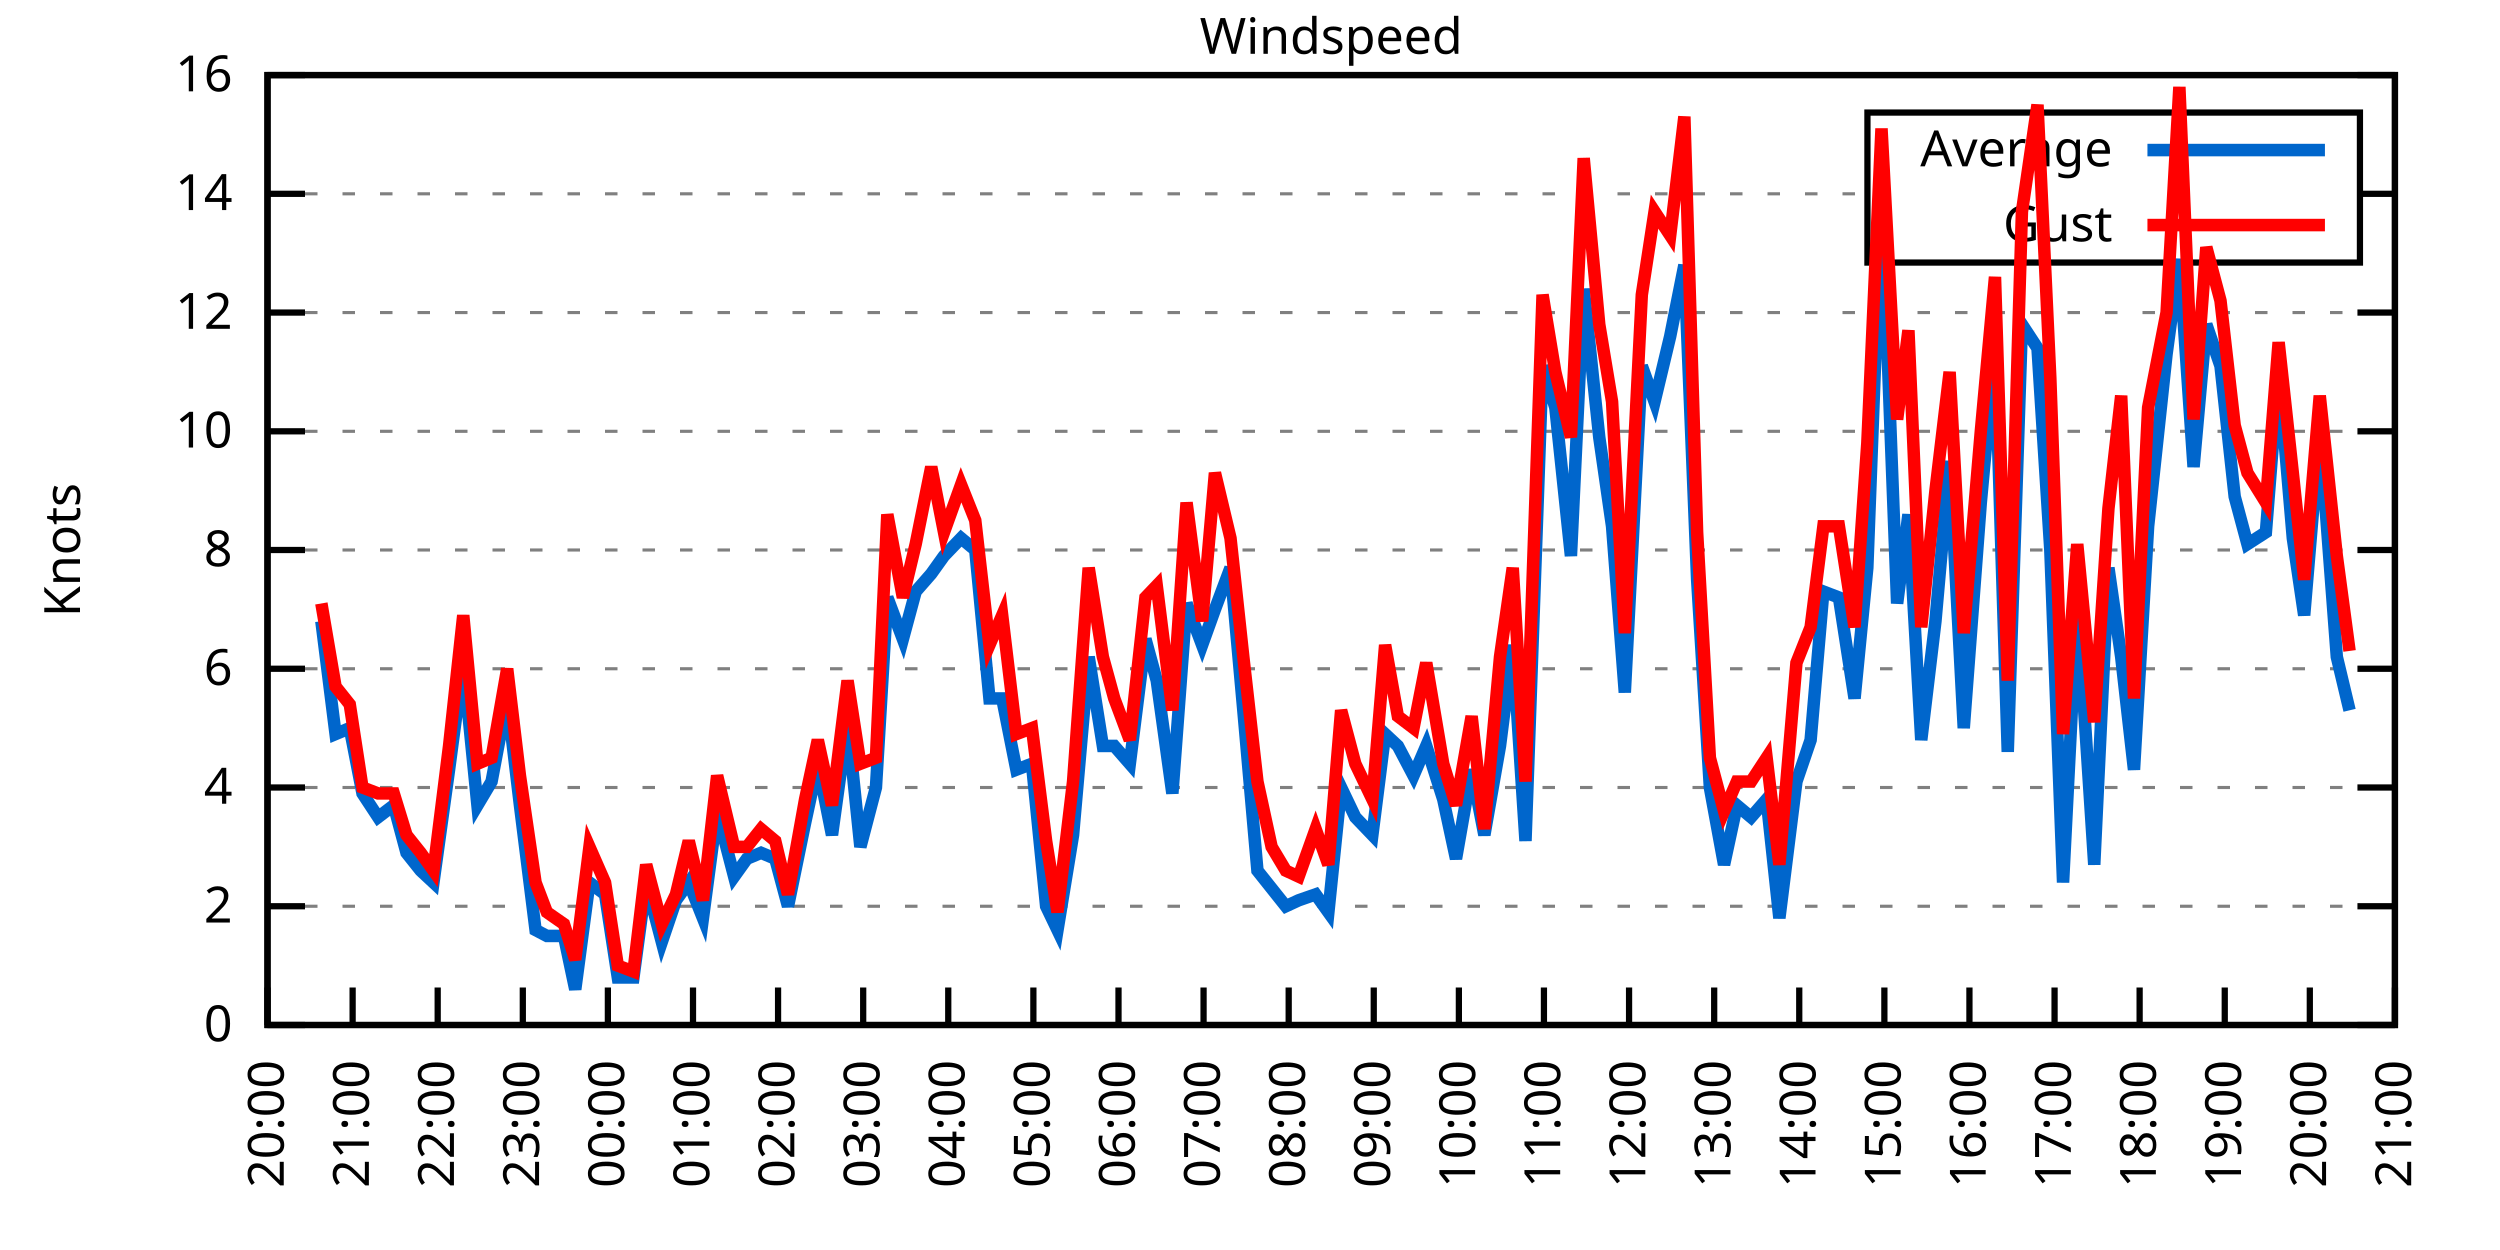
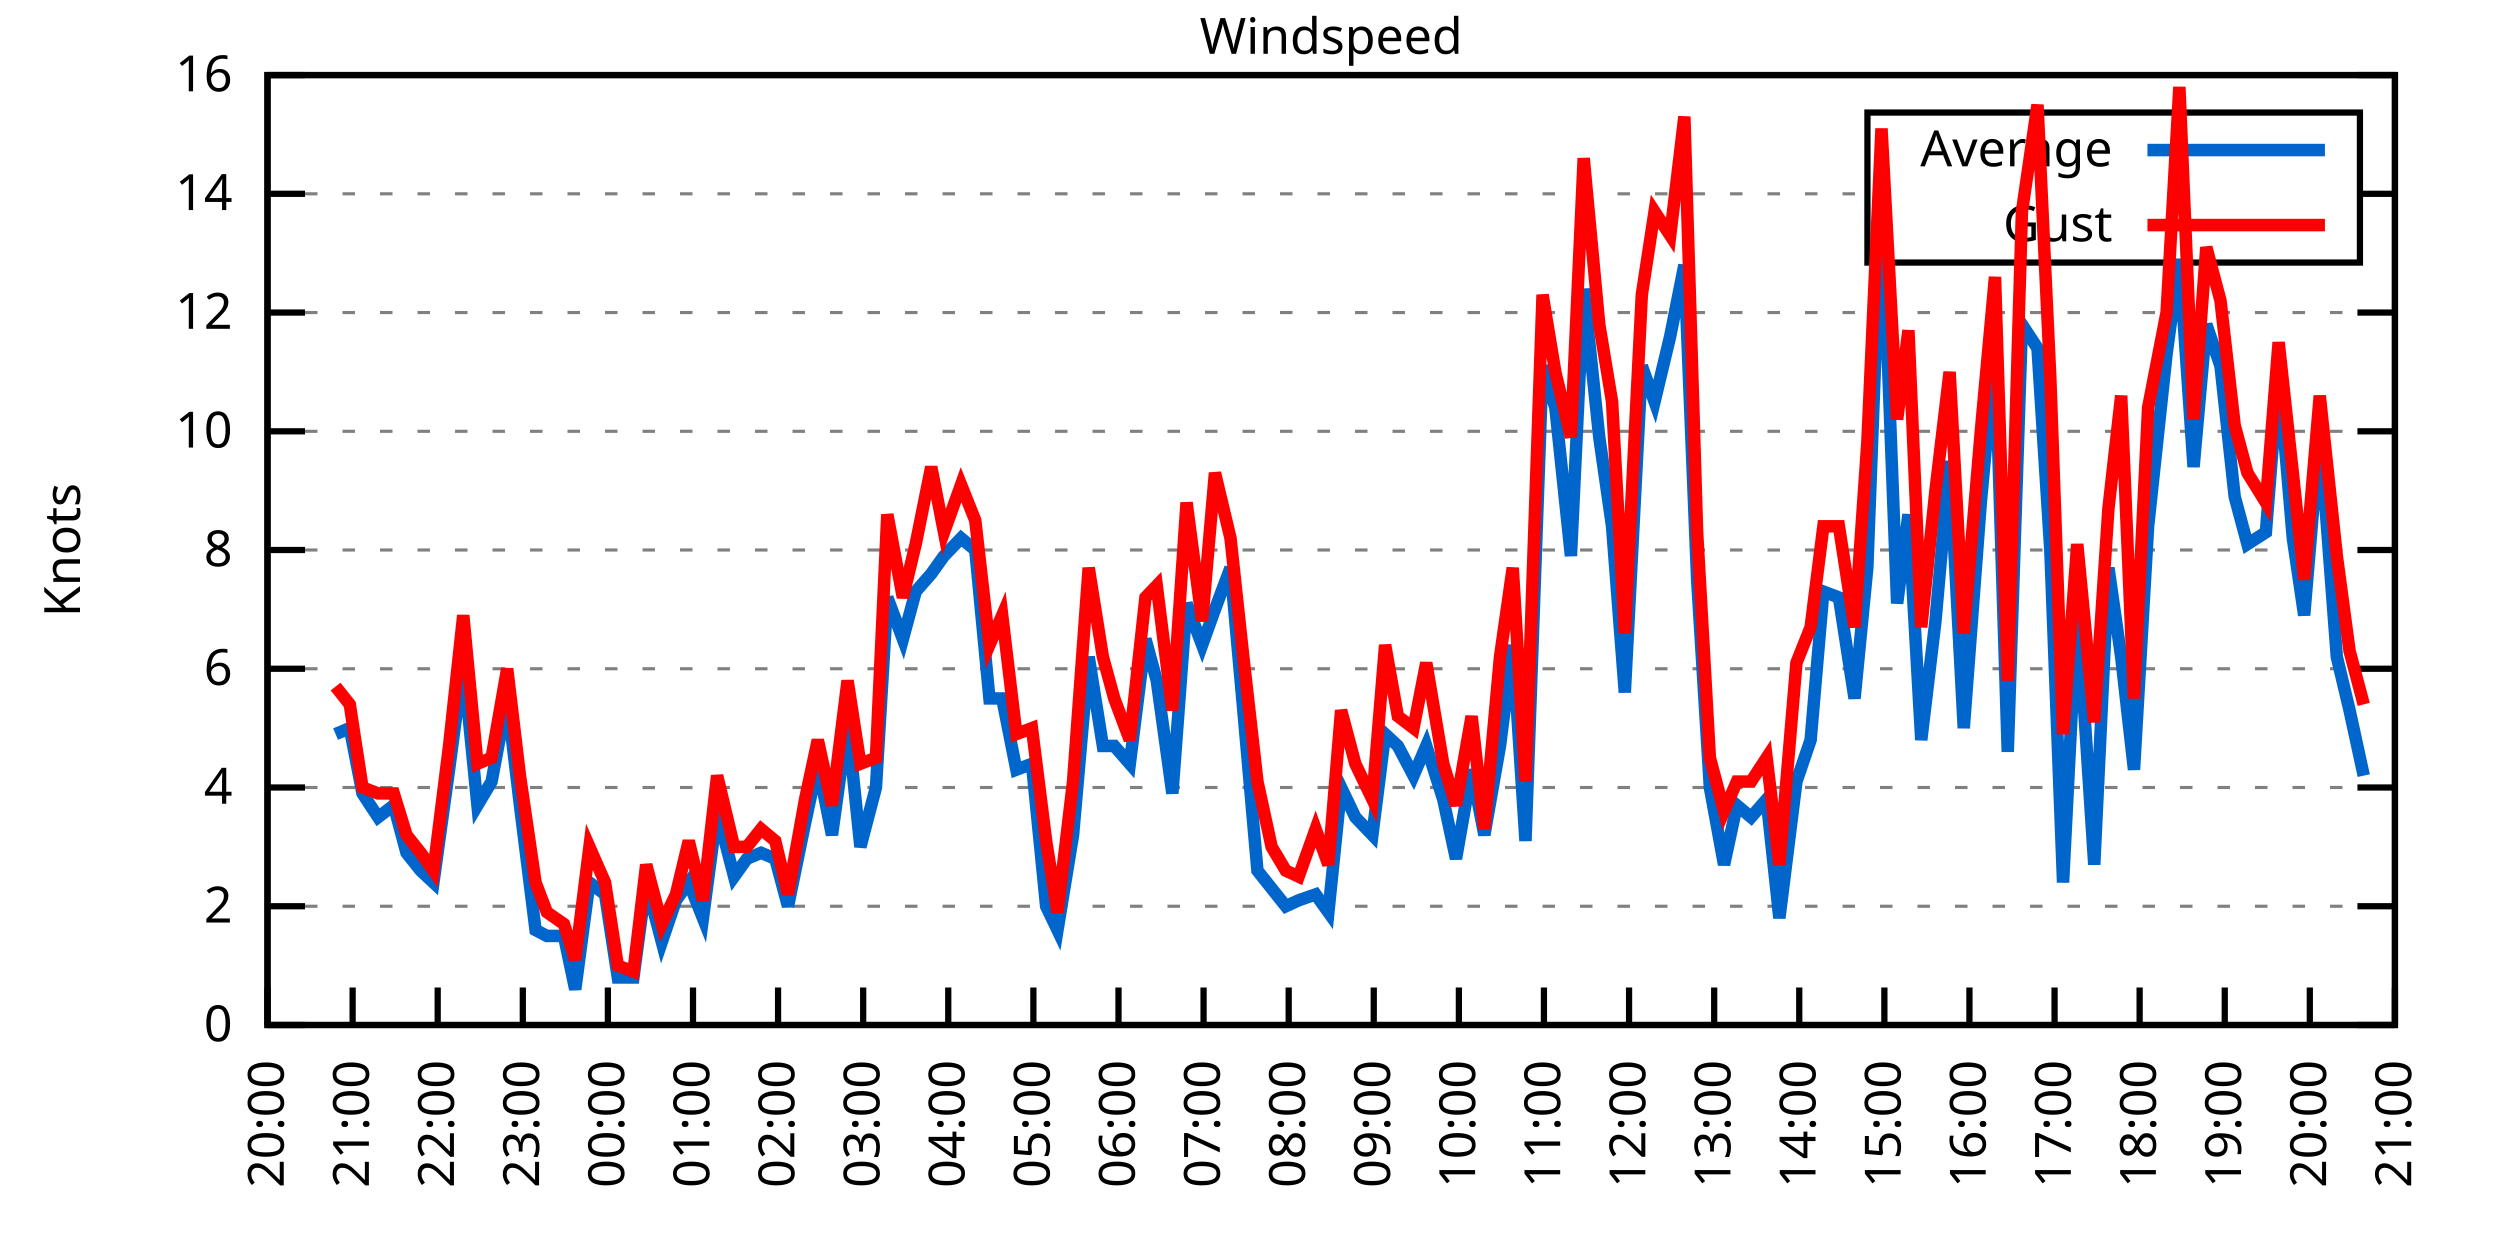
<svg xmlns="http://www.w3.org/2000/svg" xmlns:xlink="http://www.w3.org/1999/xlink" width="400" height="200" viewBox="0 0 400 200">
  <g id="gnuplot_canvas">
    <rect x="0" y="0" width="400" height="200" fill="none" />
    <defs>
      <circle id="gpDot" r="0.5" stroke-width="0.5" stroke="currentColor" />
      <path id="gpPt0" stroke-width="0.333" stroke="currentColor" d="M-1,0 h2 M0,-1 v2" />
      <path id="gpPt1" stroke-width="0.333" stroke="currentColor" d="M-1,-1 L1,1 M1,-1 L-1,1" />
      <path id="gpPt2" stroke-width="0.333" stroke="currentColor" d="M-1,0 L1,0 M0,-1 L0,1 M-1,-1 L1,1 M-1,1 L1,-1" />
      <rect id="gpPt3" stroke-width="0.333" stroke="currentColor" x="-1" y="-1" width="2" height="2" />
      <rect id="gpPt4" stroke-width="0.333" stroke="currentColor" fill="currentColor" x="-1" y="-1" width="2" height="2" />
      <circle id="gpPt5" stroke-width="0.333" stroke="currentColor" cx="0" cy="0" r="1" />
      <use xlink:href="#gpPt5" id="gpPt6" fill="currentColor" stroke="none" />
      <path id="gpPt7" stroke-width="0.333" stroke="currentColor" d="M0,-1.33 L-1.33,0.67 L1.33,0.67 z" />
      <use xlink:href="#gpPt7" id="gpPt8" fill="currentColor" stroke="none" />
      <use xlink:href="#gpPt7" id="gpPt9" stroke="currentColor" transform="rotate(180)" />
      <use xlink:href="#gpPt9" id="gpPt10" fill="currentColor" stroke="none" />
      <use xlink:href="#gpPt3" id="gpPt11" stroke="currentColor" transform="rotate(45)" />
      <use xlink:href="#gpPt11" id="gpPt12" fill="currentColor" stroke="none" />
      <path id="gpPt13" stroke-width="0.333" stroke="currentColor" d="M0,1.330 L1.265,0.411 L0.782,-1.067 L-0.782,-1.076 L-1.265,0.411 z" />
      <use xlink:href="#gpPt13" id="gpPt14" fill="currentColor" stroke="none" />
      <filter id="textbox" filterUnits="objectBoundingBox" x="0" y="0" height="1" width="1">
        <feFlood flood-color="white" flood-opacity="1" result="bgnd" />
        <feComposite in="SourceGraphic" in2="bgnd" operator="atop" />
      </filter>
      <filter id="greybox" filterUnits="objectBoundingBox" x="0" y="0" height="1" width="1">
        <feFlood flood-color="lightgrey" flood-opacity="1" result="grey" />
        <feComposite in="SourceGraphic" in2="grey" operator="atop" />
      </filter>
    </defs>
    <g fill="none" color="white" stroke="currentColor" stroke-width="1.00" stroke-linecap="butt" stroke-linejoin="miter">
</g>
    <g fill="none" color="black" stroke="currentColor" stroke-width="1.00" stroke-linecap="butt" stroke-linejoin="miter">
      <g stroke="none" shape-rendering="crispEdges">
        <polygon fill="rgb(255, 255, 255)" points="42.80,164.00 383.18,164.00 383.18,12.02 42.80,12.02 " />
      </g>
    </g>
    <g fill="none" color="black" stroke="currentColor" stroke-width="1.00" stroke-linecap="butt" stroke-linejoin="miter">
</g>
    <g fill="none" color="black" stroke="black" stroke-width="0.50" stroke-linecap="butt" stroke-linejoin="miter">
</g>
    <g fill="none" color="gray" stroke="currentColor" stroke-width="0.50" stroke-linecap="butt" stroke-linejoin="miter">
      <path stroke="gray" stroke-dasharray="2,4" class="gridline" d="M42.80,164.00 L383.19,164.00  " />
    </g>
    <g fill="none" color="gray" stroke="gray" stroke-width="1.00" stroke-linecap="butt" stroke-linejoin="miter">
</g>
    <g fill="none" color="black" stroke="currentColor" stroke-width="1.00" stroke-linecap="butt" stroke-linejoin="miter">
      <path stroke="black" d="M42.80,164.00 L48.80,164.00 M383.19,164.00 L377.19,164.00  " />
      <g transform="translate(37.20,166.60)" stroke="none" fill="black" font-family="Sans" font-size="8.00" text-anchor="end">
        <text>
          <tspan font-family="Sans"> 0</tspan>
        </text>
      </g>
    </g>
    <g fill="none" color="black" stroke="currentColor" stroke-width="1.00" stroke-linecap="butt" stroke-linejoin="miter">
</g>
    <g fill="none" color="black" stroke="black" stroke-width="0.50" stroke-linecap="butt" stroke-linejoin="miter">
</g>
    <g fill="none" color="gray" stroke="currentColor" stroke-width="0.50" stroke-linecap="butt" stroke-linejoin="miter">
      <path stroke="gray" stroke-dasharray="2,4" class="gridline" d="M42.80,145.00 L383.19,145.00  " />
    </g>
    <g fill="none" color="gray" stroke="gray" stroke-width="1.00" stroke-linecap="butt" stroke-linejoin="miter">
</g>
    <g fill="none" color="black" stroke="currentColor" stroke-width="1.00" stroke-linecap="butt" stroke-linejoin="miter">
      <path stroke="black" d="M42.80,145.00 L48.80,145.00 M383.19,145.00 L377.19,145.00  " />
      <g transform="translate(37.20,147.60)" stroke="none" fill="black" font-family="Sans" font-size="8.00" text-anchor="end">
        <text>
          <tspan font-family="Sans"> 2</tspan>
        </text>
      </g>
    </g>
    <g fill="none" color="black" stroke="currentColor" stroke-width="1.00" stroke-linecap="butt" stroke-linejoin="miter">
</g>
    <g fill="none" color="black" stroke="black" stroke-width="0.50" stroke-linecap="butt" stroke-linejoin="miter">
</g>
    <g fill="none" color="gray" stroke="currentColor" stroke-width="0.50" stroke-linecap="butt" stroke-linejoin="miter">
      <path stroke="gray" stroke-dasharray="2,4" class="gridline" d="M42.80,126.00 L383.19,126.00  " />
    </g>
    <g fill="none" color="gray" stroke="gray" stroke-width="1.00" stroke-linecap="butt" stroke-linejoin="miter">
</g>
    <g fill="none" color="black" stroke="currentColor" stroke-width="1.00" stroke-linecap="butt" stroke-linejoin="miter">
      <path stroke="black" d="M42.80,126.00 L48.80,126.00 M383.19,126.00 L377.19,126.00  " />
      <g transform="translate(37.20,128.60)" stroke="none" fill="black" font-family="Sans" font-size="8.00" text-anchor="end">
        <text>
          <tspan font-family="Sans"> 4</tspan>
        </text>
      </g>
    </g>
    <g fill="none" color="black" stroke="currentColor" stroke-width="1.00" stroke-linecap="butt" stroke-linejoin="miter">
</g>
    <g fill="none" color="black" stroke="black" stroke-width="0.50" stroke-linecap="butt" stroke-linejoin="miter">
</g>
    <g fill="none" color="gray" stroke="currentColor" stroke-width="0.50" stroke-linecap="butt" stroke-linejoin="miter">
      <path stroke="gray" stroke-dasharray="2,4" class="gridline" d="M42.80,107.00 L383.19,107.00  " />
    </g>
    <g fill="none" color="gray" stroke="gray" stroke-width="1.00" stroke-linecap="butt" stroke-linejoin="miter">
</g>
    <g fill="none" color="black" stroke="currentColor" stroke-width="1.00" stroke-linecap="butt" stroke-linejoin="miter">
      <path stroke="black" d="M42.80,107.00 L48.80,107.00 M383.19,107.00 L377.19,107.00  " />
      <g transform="translate(37.20,109.60)" stroke="none" fill="black" font-family="Sans" font-size="8.00" text-anchor="end">
        <text>
          <tspan font-family="Sans"> 6</tspan>
        </text>
      </g>
    </g>
    <g fill="none" color="black" stroke="currentColor" stroke-width="1.00" stroke-linecap="butt" stroke-linejoin="miter">
</g>
    <g fill="none" color="black" stroke="black" stroke-width="0.50" stroke-linecap="butt" stroke-linejoin="miter">
</g>
    <g fill="none" color="gray" stroke="currentColor" stroke-width="0.50" stroke-linecap="butt" stroke-linejoin="miter">
      <path stroke="gray" stroke-dasharray="2,4" class="gridline" d="M42.80,88.00 L383.19,88.00  " />
    </g>
    <g fill="none" color="gray" stroke="gray" stroke-width="1.00" stroke-linecap="butt" stroke-linejoin="miter">
</g>
    <g fill="none" color="black" stroke="currentColor" stroke-width="1.00" stroke-linecap="butt" stroke-linejoin="miter">
      <path stroke="black" d="M42.80,88.00 L48.80,88.00 M383.19,88.00 L377.19,88.00  " />
      <g transform="translate(37.20,90.60)" stroke="none" fill="black" font-family="Sans" font-size="8.00" text-anchor="end">
        <text>
          <tspan font-family="Sans"> 8</tspan>
        </text>
      </g>
    </g>
    <g fill="none" color="black" stroke="currentColor" stroke-width="1.00" stroke-linecap="butt" stroke-linejoin="miter">
</g>
    <g fill="none" color="black" stroke="black" stroke-width="0.50" stroke-linecap="butt" stroke-linejoin="miter">
</g>
    <g fill="none" color="gray" stroke="currentColor" stroke-width="0.50" stroke-linecap="butt" stroke-linejoin="miter">
      <path stroke="gray" stroke-dasharray="2,4" class="gridline" d="M42.80,69.01 L383.19,69.01  " />
    </g>
    <g fill="none" color="gray" stroke="gray" stroke-width="1.00" stroke-linecap="butt" stroke-linejoin="miter">
</g>
    <g fill="none" color="black" stroke="currentColor" stroke-width="1.00" stroke-linecap="butt" stroke-linejoin="miter">
      <path stroke="black" d="M42.80,69.01 L48.80,69.01 M383.19,69.01 L377.19,69.01  " />
      <g transform="translate(37.20,71.61)" stroke="none" fill="black" font-family="Sans" font-size="8.00" text-anchor="end">
        <text>
          <tspan font-family="Sans"> 10</tspan>
        </text>
      </g>
    </g>
    <g fill="none" color="black" stroke="currentColor" stroke-width="1.00" stroke-linecap="butt" stroke-linejoin="miter">
</g>
    <g fill="none" color="black" stroke="black" stroke-width="0.50" stroke-linecap="butt" stroke-linejoin="miter">
</g>
    <g fill="none" color="gray" stroke="currentColor" stroke-width="0.50" stroke-linecap="butt" stroke-linejoin="miter">
      <path stroke="gray" stroke-dasharray="2,4" class="gridline" d="M42.80,50.01 L383.19,50.01  " />
    </g>
    <g fill="none" color="gray" stroke="gray" stroke-width="1.00" stroke-linecap="butt" stroke-linejoin="miter">
</g>
    <g fill="none" color="black" stroke="currentColor" stroke-width="1.00" stroke-linecap="butt" stroke-linejoin="miter">
      <path stroke="black" d="M42.80,50.01 L48.80,50.01 M383.19,50.01 L377.19,50.01  " />
      <g transform="translate(37.20,52.61)" stroke="none" fill="black" font-family="Sans" font-size="8.00" text-anchor="end">
        <text>
          <tspan font-family="Sans"> 12</tspan>
        </text>
      </g>
    </g>
    <g fill="none" color="black" stroke="currentColor" stroke-width="1.00" stroke-linecap="butt" stroke-linejoin="miter">
</g>
    <g fill="none" color="black" stroke="black" stroke-width="0.50" stroke-linecap="butt" stroke-linejoin="miter">
</g>
    <g fill="none" color="gray" stroke="currentColor" stroke-width="0.50" stroke-linecap="butt" stroke-linejoin="miter">
      <path stroke="gray" stroke-dasharray="2,4" class="gridline" d="M42.80,31.01 L298.79,31.01 M377.59,31.01 L383.19,31.01  " />
    </g>
    <g fill="none" color="gray" stroke="gray" stroke-width="1.00" stroke-linecap="butt" stroke-linejoin="miter">
</g>
    <g fill="none" color="black" stroke="currentColor" stroke-width="1.00" stroke-linecap="butt" stroke-linejoin="miter">
      <path stroke="black" d="M42.80,31.01 L48.80,31.01 M383.19,31.01 L377.19,31.01  " />
      <g transform="translate(37.20,33.61)" stroke="none" fill="black" font-family="Sans" font-size="8.00" text-anchor="end">
        <text>
          <tspan font-family="Sans"> 14</tspan>
        </text>
      </g>
    </g>
    <g fill="none" color="black" stroke="currentColor" stroke-width="1.00" stroke-linecap="butt" stroke-linejoin="miter">
</g>
    <g fill="none" color="black" stroke="black" stroke-width="0.50" stroke-linecap="butt" stroke-linejoin="miter">
</g>
    <g fill="none" color="gray" stroke="currentColor" stroke-width="0.50" stroke-linecap="butt" stroke-linejoin="miter">
      <path stroke="gray" stroke-dasharray="2,4" class="gridline" d="M42.80,12.01 L383.19,12.01  " />
    </g>
    <g fill="none" color="gray" stroke="gray" stroke-width="1.00" stroke-linecap="butt" stroke-linejoin="miter">
</g>
    <g fill="none" color="black" stroke="currentColor" stroke-width="1.00" stroke-linecap="butt" stroke-linejoin="miter">
      <path stroke="black" d="M42.80,12.01 L48.80,12.01 M383.19,12.01 L377.19,12.01  " />
      <g transform="translate(37.20,14.61)" stroke="none" fill="black" font-family="Sans" font-size="8.00" text-anchor="end">
        <text>
          <tspan font-family="Sans"> 16</tspan>
        </text>
      </g>
    </g>
    <g fill="none" color="black" stroke="currentColor" stroke-width="1.00" stroke-linecap="butt" stroke-linejoin="miter">
      <path stroke="black" d="M42.80,164.00 L42.80,158.00  " />
      <g transform="translate(45.40,169.60) rotate(270.00)" stroke="none" fill="black" font-family="Sans" font-size="8.00" text-anchor="end">
        <text>
          <tspan font-family="Sans">20:00</tspan>
        </text>
      </g>
    </g>
    <g fill="none" color="black" stroke="currentColor" stroke-width="1.00" stroke-linecap="butt" stroke-linejoin="miter">
      <path stroke="black" d="M56.42,164.00 L56.42,158.00  " />
      <g transform="translate(59.02,169.60) rotate(270.00)" stroke="none" fill="black" font-family="Sans" font-size="8.00" text-anchor="end">
        <text>
          <tspan font-family="Sans">21:00</tspan>
        </text>
      </g>
    </g>
    <g fill="none" color="black" stroke="currentColor" stroke-width="1.00" stroke-linecap="butt" stroke-linejoin="miter">
      <path stroke="black" d="M70.03,164.00 L70.03,158.00  " />
      <g transform="translate(72.63,169.60) rotate(270.00)" stroke="none" fill="black" font-family="Sans" font-size="8.00" text-anchor="end">
        <text>
          <tspan font-family="Sans">22:00</tspan>
        </text>
      </g>
    </g>
    <g fill="none" color="black" stroke="currentColor" stroke-width="1.00" stroke-linecap="butt" stroke-linejoin="miter">
      <path stroke="black" d="M83.65,164.00 L83.65,158.00  " />
      <g transform="translate(86.25,169.60) rotate(270.00)" stroke="none" fill="black" font-family="Sans" font-size="8.00" text-anchor="end">
        <text>
          <tspan font-family="Sans">23:00</tspan>
        </text>
      </g>
    </g>
    <g fill="none" color="black" stroke="currentColor" stroke-width="1.00" stroke-linecap="butt" stroke-linejoin="miter">
      <path stroke="black" d="M97.26,164.00 L97.26,158.00  " />
      <g transform="translate(99.86,169.60) rotate(270.00)" stroke="none" fill="black" font-family="Sans" font-size="8.00" text-anchor="end">
        <text>
          <tspan font-family="Sans">00:00</tspan>
        </text>
      </g>
    </g>
    <g fill="none" color="black" stroke="currentColor" stroke-width="1.00" stroke-linecap="butt" stroke-linejoin="miter">
      <path stroke="black" d="M110.88,164.00 L110.88,158.00  " />
      <g transform="translate(113.48,169.60) rotate(270.00)" stroke="none" fill="black" font-family="Sans" font-size="8.00" text-anchor="end">
        <text>
          <tspan font-family="Sans">01:00</tspan>
        </text>
      </g>
    </g>
    <g fill="none" color="black" stroke="currentColor" stroke-width="1.00" stroke-linecap="butt" stroke-linejoin="miter">
      <path stroke="black" d="M124.49,164.00 L124.49,158.00  " />
      <g transform="translate(127.09,169.60) rotate(270.00)" stroke="none" fill="black" font-family="Sans" font-size="8.00" text-anchor="end">
        <text>
          <tspan font-family="Sans">02:00</tspan>
        </text>
      </g>
    </g>
    <g fill="none" color="black" stroke="currentColor" stroke-width="1.00" stroke-linecap="butt" stroke-linejoin="miter">
      <path stroke="black" d="M138.11,164.00 L138.11,158.00  " />
      <g transform="translate(140.71,169.60) rotate(270.00)" stroke="none" fill="black" font-family="Sans" font-size="8.00" text-anchor="end">
        <text>
          <tspan font-family="Sans">03:00</tspan>
        </text>
      </g>
    </g>
    <g fill="none" color="black" stroke="currentColor" stroke-width="1.00" stroke-linecap="butt" stroke-linejoin="miter">
      <path stroke="black" d="M151.72,164.00 L151.72,158.00  " />
      <g transform="translate(154.32,169.60) rotate(270.00)" stroke="none" fill="black" font-family="Sans" font-size="8.00" text-anchor="end">
        <text>
          <tspan font-family="Sans">04:00</tspan>
        </text>
      </g>
    </g>
    <g fill="none" color="black" stroke="currentColor" stroke-width="1.00" stroke-linecap="butt" stroke-linejoin="miter">
      <path stroke="black" d="M165.34,164.00 L165.34,158.00  " />
      <g transform="translate(167.94,169.60) rotate(270.00)" stroke="none" fill="black" font-family="Sans" font-size="8.00" text-anchor="end">
        <text>
          <tspan font-family="Sans">05:00</tspan>
        </text>
      </g>
    </g>
    <g fill="none" color="black" stroke="currentColor" stroke-width="1.00" stroke-linecap="butt" stroke-linejoin="miter">
      <path stroke="black" d="M178.96,164.00 L178.96,158.00  " />
      <g transform="translate(181.56,169.60) rotate(270.00)" stroke="none" fill="black" font-family="Sans" font-size="8.00" text-anchor="end">
        <text>
          <tspan font-family="Sans">06:00</tspan>
        </text>
      </g>
    </g>
    <g fill="none" color="black" stroke="currentColor" stroke-width="1.00" stroke-linecap="butt" stroke-linejoin="miter">
      <path stroke="black" d="M192.57,164.00 L192.57,158.00  " />
      <g transform="translate(195.17,169.60) rotate(270.00)" stroke="none" fill="black" font-family="Sans" font-size="8.00" text-anchor="end">
        <text>
          <tspan font-family="Sans">07:00</tspan>
        </text>
      </g>
    </g>
    <g fill="none" color="black" stroke="currentColor" stroke-width="1.00" stroke-linecap="butt" stroke-linejoin="miter">
      <path stroke="black" d="M206.19,164.00 L206.19,158.00  " />
      <g transform="translate(208.79,169.60) rotate(270.00)" stroke="none" fill="black" font-family="Sans" font-size="8.00" text-anchor="end">
        <text>
          <tspan font-family="Sans">08:00</tspan>
        </text>
      </g>
    </g>
    <g fill="none" color="black" stroke="currentColor" stroke-width="1.00" stroke-linecap="butt" stroke-linejoin="miter">
      <path stroke="black" d="M219.80,164.00 L219.80,158.00  " />
      <g transform="translate(222.40,169.60) rotate(270.00)" stroke="none" fill="black" font-family="Sans" font-size="8.00" text-anchor="end">
        <text>
          <tspan font-family="Sans">09:00</tspan>
        </text>
      </g>
    </g>
    <g fill="none" color="black" stroke="currentColor" stroke-width="1.00" stroke-linecap="butt" stroke-linejoin="miter">
      <path stroke="black" d="M233.42,164.00 L233.42,158.00  " />
      <g transform="translate(236.02,169.60) rotate(270.00)" stroke="none" fill="black" font-family="Sans" font-size="8.00" text-anchor="end">
        <text>
          <tspan font-family="Sans">10:00</tspan>
        </text>
      </g>
    </g>
    <g fill="none" color="black" stroke="currentColor" stroke-width="1.00" stroke-linecap="butt" stroke-linejoin="miter">
      <path stroke="black" d="M247.03,164.00 L247.03,158.00  " />
      <g transform="translate(249.63,169.60) rotate(270.00)" stroke="none" fill="black" font-family="Sans" font-size="8.00" text-anchor="end">
        <text>
          <tspan font-family="Sans">11:00</tspan>
        </text>
      </g>
    </g>
    <g fill="none" color="black" stroke="currentColor" stroke-width="1.00" stroke-linecap="butt" stroke-linejoin="miter">
      <path stroke="black" d="M260.65,164.00 L260.65,158.00  " />
      <g transform="translate(263.25,169.60) rotate(270.00)" stroke="none" fill="black" font-family="Sans" font-size="8.00" text-anchor="end">
        <text>
          <tspan font-family="Sans">12:00</tspan>
        </text>
      </g>
    </g>
    <g fill="none" color="black" stroke="currentColor" stroke-width="1.00" stroke-linecap="butt" stroke-linejoin="miter">
      <path stroke="black" d="M274.27,164.00 L274.27,158.00  " />
      <g transform="translate(276.87,169.60) rotate(270.00)" stroke="none" fill="black" font-family="Sans" font-size="8.00" text-anchor="end">
        <text>
          <tspan font-family="Sans">13:00</tspan>
        </text>
      </g>
    </g>
    <g fill="none" color="black" stroke="currentColor" stroke-width="1.00" stroke-linecap="butt" stroke-linejoin="miter">
      <path stroke="black" d="M287.88,164.00 L287.88,158.00  " />
      <g transform="translate(290.48,169.60) rotate(270.00)" stroke="none" fill="black" font-family="Sans" font-size="8.00" text-anchor="end">
        <text>
          <tspan font-family="Sans">14:00</tspan>
        </text>
      </g>
    </g>
    <g fill="none" color="black" stroke="currentColor" stroke-width="1.00" stroke-linecap="butt" stroke-linejoin="miter">
      <path stroke="black" d="M301.50,164.00 L301.50,158.00  " />
      <g transform="translate(304.10,169.60) rotate(270.00)" stroke="none" fill="black" font-family="Sans" font-size="8.00" text-anchor="end">
        <text>
          <tspan font-family="Sans">15:00</tspan>
        </text>
      </g>
    </g>
    <g fill="none" color="black" stroke="currentColor" stroke-width="1.00" stroke-linecap="butt" stroke-linejoin="miter">
      <path stroke="black" d="M315.11,164.00 L315.11,158.00  " />
      <g transform="translate(317.71,169.60) rotate(270.00)" stroke="none" fill="black" font-family="Sans" font-size="8.00" text-anchor="end">
        <text>
          <tspan font-family="Sans">16:00</tspan>
        </text>
      </g>
    </g>
    <g fill="none" color="black" stroke="currentColor" stroke-width="1.00" stroke-linecap="butt" stroke-linejoin="miter">
      <path stroke="black" d="M328.73,164.00 L328.73,158.00  " />
      <g transform="translate(331.33,169.60) rotate(270.00)" stroke="none" fill="black" font-family="Sans" font-size="8.00" text-anchor="end">
        <text>
          <tspan font-family="Sans">17:00</tspan>
        </text>
      </g>
    </g>
    <g fill="none" color="black" stroke="currentColor" stroke-width="1.00" stroke-linecap="butt" stroke-linejoin="miter">
      <path stroke="black" d="M342.34,164.00 L342.34,158.00  " />
      <g transform="translate(344.94,169.60) rotate(270.00)" stroke="none" fill="black" font-family="Sans" font-size="8.00" text-anchor="end">
        <text>
          <tspan font-family="Sans">18:00</tspan>
        </text>
      </g>
    </g>
    <g fill="none" color="black" stroke="currentColor" stroke-width="1.00" stroke-linecap="butt" stroke-linejoin="miter">
      <path stroke="black" d="M355.96,164.00 L355.96,158.00  " />
      <g transform="translate(358.56,169.60) rotate(270.00)" stroke="none" fill="black" font-family="Sans" font-size="8.00" text-anchor="end">
        <text>
          <tspan font-family="Sans">19:00</tspan>
        </text>
      </g>
    </g>
    <g fill="none" color="black" stroke="currentColor" stroke-width="1.00" stroke-linecap="butt" stroke-linejoin="miter">
      <path stroke="black" d="M369.57,164.00 L369.57,158.00  " />
      <g transform="translate(372.17,169.60) rotate(270.00)" stroke="none" fill="black" font-family="Sans" font-size="8.00" text-anchor="end">
        <text>
          <tspan font-family="Sans">20:00</tspan>
        </text>
      </g>
    </g>
    <g fill="none" color="black" stroke="currentColor" stroke-width="1.00" stroke-linecap="butt" stroke-linejoin="miter">
      <path stroke="black" d="M383.19,164.00 L383.19,158.00  " />
      <g transform="translate(385.79,169.60) rotate(270.00)" stroke="none" fill="black" font-family="Sans" font-size="8.00" text-anchor="end">
        <text>
          <tspan font-family="Sans">21:00</tspan>
        </text>
      </g>
    </g>
    <g fill="none" color="black" stroke="currentColor" stroke-width="1.00" stroke-linecap="butt" stroke-linejoin="miter">
</g>
    <g fill="none" color="black" stroke="currentColor" stroke-width="1.00" stroke-linecap="butt" stroke-linejoin="miter">
      <path stroke="black" d="M42.80,12.01 L42.80,164.00 L383.19,164.00 L383.19,12.01 L42.80,12.01 Z  " />
    </g>
    <g fill="none" color="black" stroke="currentColor" stroke-width="1.00" stroke-linecap="butt" stroke-linejoin="miter">
</g>
    <g fill="none" color="black" stroke="currentColor" stroke-width="1.00" stroke-linecap="butt" stroke-linejoin="miter">
      <path stroke="black" d="M298.79,42.01 L298.79,18.01 L377.59,18.01 L377.59,42.01 L298.79,42.01 Z  " />
    </g>
    <g id="Windspeed_plot_1">
      <g fill="none" color="white" stroke="black" stroke-width="2.00" stroke-linecap="butt" stroke-linejoin="miter">
</g>
      <g fill="none" color="black" stroke="currentColor" stroke-width="2.00" stroke-linecap="butt" stroke-linejoin="miter">
        <g transform="translate(337.99,26.61)" stroke="none" fill="black" font-family="Sans" font-size="8.00" text-anchor="end">
          <text>
            <tspan font-family="Sans">Average</tspan>
          </text>
        </g>
      </g>
      <g fill="none" color="black" stroke="currentColor" stroke-width="2.00" stroke-linecap="butt" stroke-linejoin="miter">
-         <path stroke="rgb(  0, 102, 204)" d="M343.59,24.01 L371.99,24.01 M51.42,99.40 L53.69,117.45 L55.96,116.50 L58.00,126.95 L60.50,130.75 L63.00,128.85   L65.04,136.45 L67.31,139.30 L69.35,141.20 L71.85,123.15 L74.12,106.05 L76.39,128.85 L78.65,125.05 L81.15,111.75   L83.19,128.85 L85.69,148.80 L87.50,149.75 L90.23,149.75 L92.04,158.30 L94.31,141.20 L96.81,143.10 L98.85,156.40   L101.35,156.40 L103.39,141.20 L105.89,150.70 L108.15,144.05 L110.20,141.20 L112.47,146.90 L114.74,129.80 L117.46,140.25   L119.50,137.40 L121.77,136.45 L124.04,137.40 L126.08,145.00 L128.81,131.70 L130.85,122.20 L133.12,133.60 L135.61,115.55   L137.66,135.50 L140.15,126.00 L141.97,95.60 L144.46,102.25 L146.51,94.65 L149.00,91.80 L151.04,88.95 L153.77,86.11   L156.04,88.00 L158.31,111.75 L160.35,111.75 L162.62,123.15 L165.11,122.20 L167.38,145.00 L169.20,148.80 L171.69,133.60   L174.19,105.10 L176.46,119.35 L178.28,119.35 L180.77,122.20 L183.27,102.25 L185.08,108.90 L187.58,126.95 L189.85,96.55   L192.34,103.20 L194.39,97.50 L196.88,90.85 L198.93,113.65 L201.19,139.30 L203.46,142.15 L205.73,145.00 L207.78,144.05   L210.50,143.10 L212.54,145.95 L214.58,126.00 L216.85,130.75 L219.58,133.60 L221.62,117.45 L223.66,119.35 L226.16,124.10   L228.20,119.35 L230.92,127.90 L232.96,137.40 L235.46,123.15 L237.50,133.60 L240.00,119.35 L242.04,103.20 L244.08,134.55   L246.81,58.56 L248.85,65.21 L251.35,88.95 L253.39,46.21 L255.88,69.96 L257.93,84.21 L259.97,110.80 L262.69,58.56   L264.73,64.26 L267.23,53.81 L269.50,42.41 L271.54,92.75 L273.58,126.00 L275.85,138.35 L277.90,128.85 L280.17,130.75   L282.66,127.90 L284.70,146.90 L287.43,125.05 L289.70,118.40 L291.74,94.65 L294.23,95.60 L296.73,111.75 L298.77,90.85   L301.04,31.01 L303.54,96.55 L305.35,82.31 L307.40,118.40 L309.67,99.40 L311.94,73.76 L314.20,116.50 L316.93,80.41   L319.20,55.71 L321.24,120.30 L323.51,51.91 L326.00,55.71 L328.05,88.00 L330.09,141.20 L332.36,96.55 L335.08,138.35   L337.35,90.85 L339.39,105.10 L341.44,123.15 L343.70,84.21 L346.65,56.66 L348.70,41.46 L350.97,74.71 L353.01,51.91   L355.28,58.56 L357.55,79.46 L359.59,87.06 L362.54,85.16 L364.58,59.51 L366.85,86.11 L368.67,98.45 L371.16,69.01   L373.89,105.10 L375.93,113.65  " />
+         <path stroke="rgb(  0, 102, 204)" d="M343.59,24.01 L371.99,24.01 M53.69,117.45 L55.96,116.50 L58.00,126.95 L60.50,130.75 L63.00,128.85 L65.04,136.45   L67.31,139.30 L69.35,141.20 L71.85,123.15 L74.12,106.05 L76.39,128.85 L78.65,125.05 L81.15,111.75 L83.19,128.85   L85.69,148.80 L87.50,149.75 L90.23,149.75 L92.04,158.30 L94.31,141.20 L96.81,143.10 L98.85,156.40 L101.35,156.40   L103.39,141.20 L105.89,150.70 L108.15,144.05 L110.20,141.20 L112.47,146.90 L114.74,129.80 L117.46,140.25 L119.50,137.40   L121.77,136.45 L124.04,137.40 L126.08,145.00 L128.81,131.70 L130.85,122.20 L133.12,133.60 L135.61,115.55 L137.66,135.50   L140.15,126.00 L141.97,95.60 L144.46,102.25 L146.51,94.65 L149.00,91.80 L151.04,88.95 L153.77,86.11 L156.04,88.00   L158.31,111.75 L160.35,111.75 L162.62,123.15 L165.11,122.20 L167.38,145.00 L169.20,148.80 L171.69,133.60 L174.19,105.10   L176.46,119.35 L178.28,119.35 L180.77,122.20 L183.27,102.25 L185.08,108.90 L187.58,126.95 L189.85,96.55 L192.34,103.20   L194.39,97.50 L196.88,90.85 L198.93,113.65 L201.19,139.30 L203.46,142.15 L205.73,145.00 L207.78,144.05 L210.50,143.10   L212.54,145.95 L214.58,126.00 L216.85,130.75 L219.58,133.60 L221.62,117.45 L223.66,119.35 L226.16,124.10 L228.20,119.35   L230.92,127.90 L232.96,137.40 L235.46,123.15 L237.50,133.60 L240.00,119.35 L242.04,103.20 L244.08,134.55 L246.81,58.56   L248.85,65.21 L251.35,88.95 L253.39,46.21 L255.88,69.96 L257.93,84.21 L259.97,110.80 L262.69,58.56 L264.73,64.26   L267.23,53.81 L269.50,42.41 L271.54,92.75 L273.58,126.00 L275.85,138.35 L277.90,128.85 L280.17,130.75 L282.66,127.90   L284.70,146.90 L287.43,125.05 L289.70,118.40 L291.74,94.65 L294.23,95.60 L296.73,111.75 L298.77,90.85 L301.04,31.01   L303.54,96.55 L305.35,82.31 L307.40,118.40 L309.67,99.40 L311.94,73.76 L314.20,116.50 L316.93,80.41 L319.20,55.71   L321.24,120.30 L323.51,51.91 L326.00,55.71 L328.05,88.00 L330.09,141.20 L332.36,96.55 L335.08,138.35 L337.35,90.85   L339.39,105.10 L341.44,123.15 L343.70,84.21 L346.65,56.66 L348.70,41.46 L350.97,74.71 L353.01,51.91 L355.28,58.56   L357.55,79.46 L359.59,87.06 L362.54,85.16 L364.58,59.51 L366.85,86.11 L368.67,98.45 L371.16,69.01 L373.89,105.10   L375.93,113.65 L378.20,124.10  " />
      </g>
    </g>
    <g id="Windspeed_plot_2">
      <g fill="none" color="black" stroke="currentColor" stroke-width="2.00" stroke-linecap="butt" stroke-linejoin="miter">
        <g transform="translate(337.99,38.61)" stroke="none" fill="black" font-family="Sans" font-size="8.00" text-anchor="end">
          <text>
            <tspan font-family="Sans">Gust</tspan>
          </text>
        </g>
      </g>
      <g fill="none" color="black" stroke="currentColor" stroke-width="2.00" stroke-linecap="butt" stroke-linejoin="miter">
-         <path stroke="rgb(255,   0,   0)" d="M343.59,36.01 L371.99,36.01 M51.42,96.55 L53.69,109.85 L55.96,112.70 L58.00,126.00 L60.50,126.95 L63.00,126.95   L65.04,133.60 L67.31,136.45 L69.35,139.30 L71.85,119.35 L74.12,98.45 L76.39,122.20 L78.65,121.25 L81.15,107.00   L83.19,124.10 L85.69,141.20 L87.50,145.95 L90.23,147.85 L92.04,153.55 L94.31,135.50 L96.81,141.20 L98.85,154.50   L101.35,155.45 L103.39,138.35 L105.89,147.85 L108.15,143.10 L110.20,134.55 L112.47,144.05 L114.74,124.10 L117.46,135.50   L119.50,135.50 L121.77,132.65 L124.04,134.55 L126.08,143.10 L128.81,127.90 L130.85,118.40 L133.12,128.85 L135.61,108.90   L137.66,122.20 L140.15,121.25 L141.97,82.31 L144.46,95.60 L146.51,87.06 L149.00,74.71 L151.04,85.16 L153.77,77.56   L156.04,83.26 L158.31,103.20 L160.35,98.45 L162.62,117.45 L165.11,116.50 L167.38,134.55 L169.20,145.95 L171.69,125.05   L174.19,90.85 L176.46,105.10 L178.28,111.75 L180.77,118.40 L183.27,95.60 L185.08,93.70 L187.58,113.65 L189.85,80.41   L192.34,99.40 L194.39,75.66 L196.88,86.11 L198.93,105.10 L201.19,125.05 L203.46,135.50 L205.73,139.30 L207.78,140.25   L210.50,132.65 L212.54,138.35 L214.58,113.65 L216.85,122.20 L219.58,127.90 L221.62,103.20 L223.66,114.60 L226.16,116.50   L228.20,106.05 L230.92,122.20 L232.96,128.85 L235.46,114.60 L237.50,132.65 L240.00,105.10 L242.04,90.85 L244.08,125.05   L246.81,47.16 L248.85,59.51 L251.35,69.96 L253.39,25.31 L255.88,51.91 L257.93,64.26 L259.97,101.30 L262.69,47.16   L264.73,33.86 L267.23,37.66 L269.50,18.66 L271.54,85.16 L273.58,121.25 L275.85,129.80 L277.90,125.05 L280.17,125.05   L282.66,121.25 L284.70,138.35 L287.43,106.05 L289.70,100.35 L291.74,84.21 L294.23,84.21 L296.73,100.35 L298.77,70.91   L301.04,20.56 L303.54,67.11 L305.35,52.86 L307.40,100.35 L309.67,78.51 L311.94,59.51 L314.20,101.30 L316.93,69.01   L319.20,44.31 L321.24,108.90 L323.51,33.86 L326.00,16.76 L328.05,60.46 L330.09,117.45 L332.36,87.06 L335.08,115.55   L337.35,81.36 L339.39,63.31 L341.44,111.75 L343.70,65.21 L346.65,50.01 L348.70,13.91 L350.97,67.11 L353.01,39.56   L355.28,48.11 L357.55,68.06 L359.59,75.66 L362.54,80.41 L364.58,54.76 L366.85,75.66 L368.67,92.75 L371.16,63.31   L373.89,88.95 L375.93,104.15  " />
+         <path stroke="rgb(255,   0,   0)" d="M343.59,36.01 L371.99,36.01 M53.69,109.85 L55.96,112.70 L58.00,126.00 L60.50,126.95 L63.00,126.95 L65.04,133.60   L67.31,136.45 L69.35,139.30 L71.85,119.35 L74.12,98.45 L76.39,122.20 L78.65,121.25 L81.15,107.00 L83.19,124.10   L85.69,141.20 L87.50,145.95 L90.23,147.85 L92.04,153.55 L94.31,135.50 L96.81,141.20 L98.85,154.50 L101.35,155.45   L103.39,138.35 L105.89,147.85 L108.15,143.10 L110.20,134.55 L112.47,144.05 L114.74,124.10 L117.46,135.50 L119.50,135.50   L121.77,132.65 L124.04,134.55 L126.08,143.10 L128.81,127.90 L130.85,118.40 L133.12,128.85 L135.61,108.90 L137.66,122.20   L140.15,121.25 L141.97,82.31 L144.46,95.60 L146.51,87.06 L149.00,74.71 L151.04,85.16 L153.77,77.56 L156.04,83.26   L158.31,103.20 L160.35,98.45 L162.62,117.45 L165.11,116.50 L167.38,134.55 L169.20,145.95 L171.69,125.05 L174.19,90.85   L176.46,105.10 L178.28,111.75 L180.77,118.40 L183.27,95.60 L185.08,93.70 L187.58,113.65 L189.85,80.41 L192.34,99.40   L194.39,75.66 L196.88,86.11 L198.93,105.10 L201.19,125.05 L203.46,135.50 L205.73,139.30 L207.78,140.25 L210.50,132.65   L212.54,138.35 L214.58,113.65 L216.85,122.20 L219.58,127.90 L221.62,103.20 L223.66,114.60 L226.16,116.50 L228.20,106.05   L230.92,122.20 L232.96,128.85 L235.46,114.60 L237.50,132.65 L240.00,105.10 L242.04,90.85 L244.08,125.05 L246.81,47.16   L248.85,59.51 L251.35,69.96 L253.39,25.31 L255.88,51.91 L257.93,64.26 L259.97,101.30 L262.69,47.16 L264.73,33.86   L267.23,37.66 L269.50,18.66 L271.54,85.16 L273.58,121.25 L275.85,129.80 L277.90,125.05 L280.17,125.05 L282.66,121.25   L284.70,138.35 L287.43,106.05 L289.70,100.35 L291.74,84.21 L294.23,84.21 L296.73,100.35 L298.77,70.91 L301.04,20.56   L303.54,67.11 L305.35,52.86 L307.40,100.35 L309.67,78.51 L311.94,59.51 L314.20,101.30 L316.93,69.01 L319.20,44.31   L321.24,108.90 L323.51,33.86 L326.00,16.76 L328.05,60.46 L330.09,117.45 L332.36,87.06 L335.08,115.55 L337.35,81.36   L339.39,63.31 L341.44,111.75 L343.70,65.21 L346.65,50.01 L348.70,13.91 L350.97,67.11 L353.01,39.56 L355.28,48.11   L357.55,68.06 L359.59,75.66 L362.54,80.41 L364.58,54.76 L366.85,75.66 L368.67,92.75 L371.16,63.31 L373.89,88.95   L375.93,104.15 L378.20,112.70  " />
      </g>
    </g>
    <g fill="none" color="black" stroke="currentColor" stroke-width="2.00" stroke-linecap="butt" stroke-linejoin="miter">
</g>
    <g fill="none" color="black" stroke="black" stroke-width="1.00" stroke-linecap="butt" stroke-linejoin="miter">
</g>
    <g fill="none" color="black" stroke="currentColor" stroke-width="1.00" stroke-linecap="butt" stroke-linejoin="miter">
      <path stroke="black" d="M42.80,12.01 L42.80,164.00 L383.19,164.00 L383.19,12.01 L42.80,12.01 Z  " />
      <g transform="translate(12.80,88.01) rotate(270.00)" stroke="none" fill="black" font-family="Sans" font-size="8.00" text-anchor="middle">
        <text>
          <tspan font-family="Sans">Knots</tspan>
        </text>
      </g>
    </g>
    <g fill="none" color="black" stroke="currentColor" stroke-width="1.00" stroke-linecap="butt" stroke-linejoin="miter">
</g>
    <g fill="none" color="black" stroke="currentColor" stroke-width="1.00" stroke-linecap="butt" stroke-linejoin="miter">
      <g transform="translate(212.99,8.61)" stroke="none" fill="black" font-family="Sans" font-size="8.00" text-anchor="middle">
        <text>
          <tspan font-family="Sans">Windspeed</tspan>
        </text>
      </g>
    </g>
    <g fill="none" color="black" stroke="currentColor" stroke-width="1.00" stroke-linecap="butt" stroke-linejoin="miter">
</g>
  </g>
</svg>
